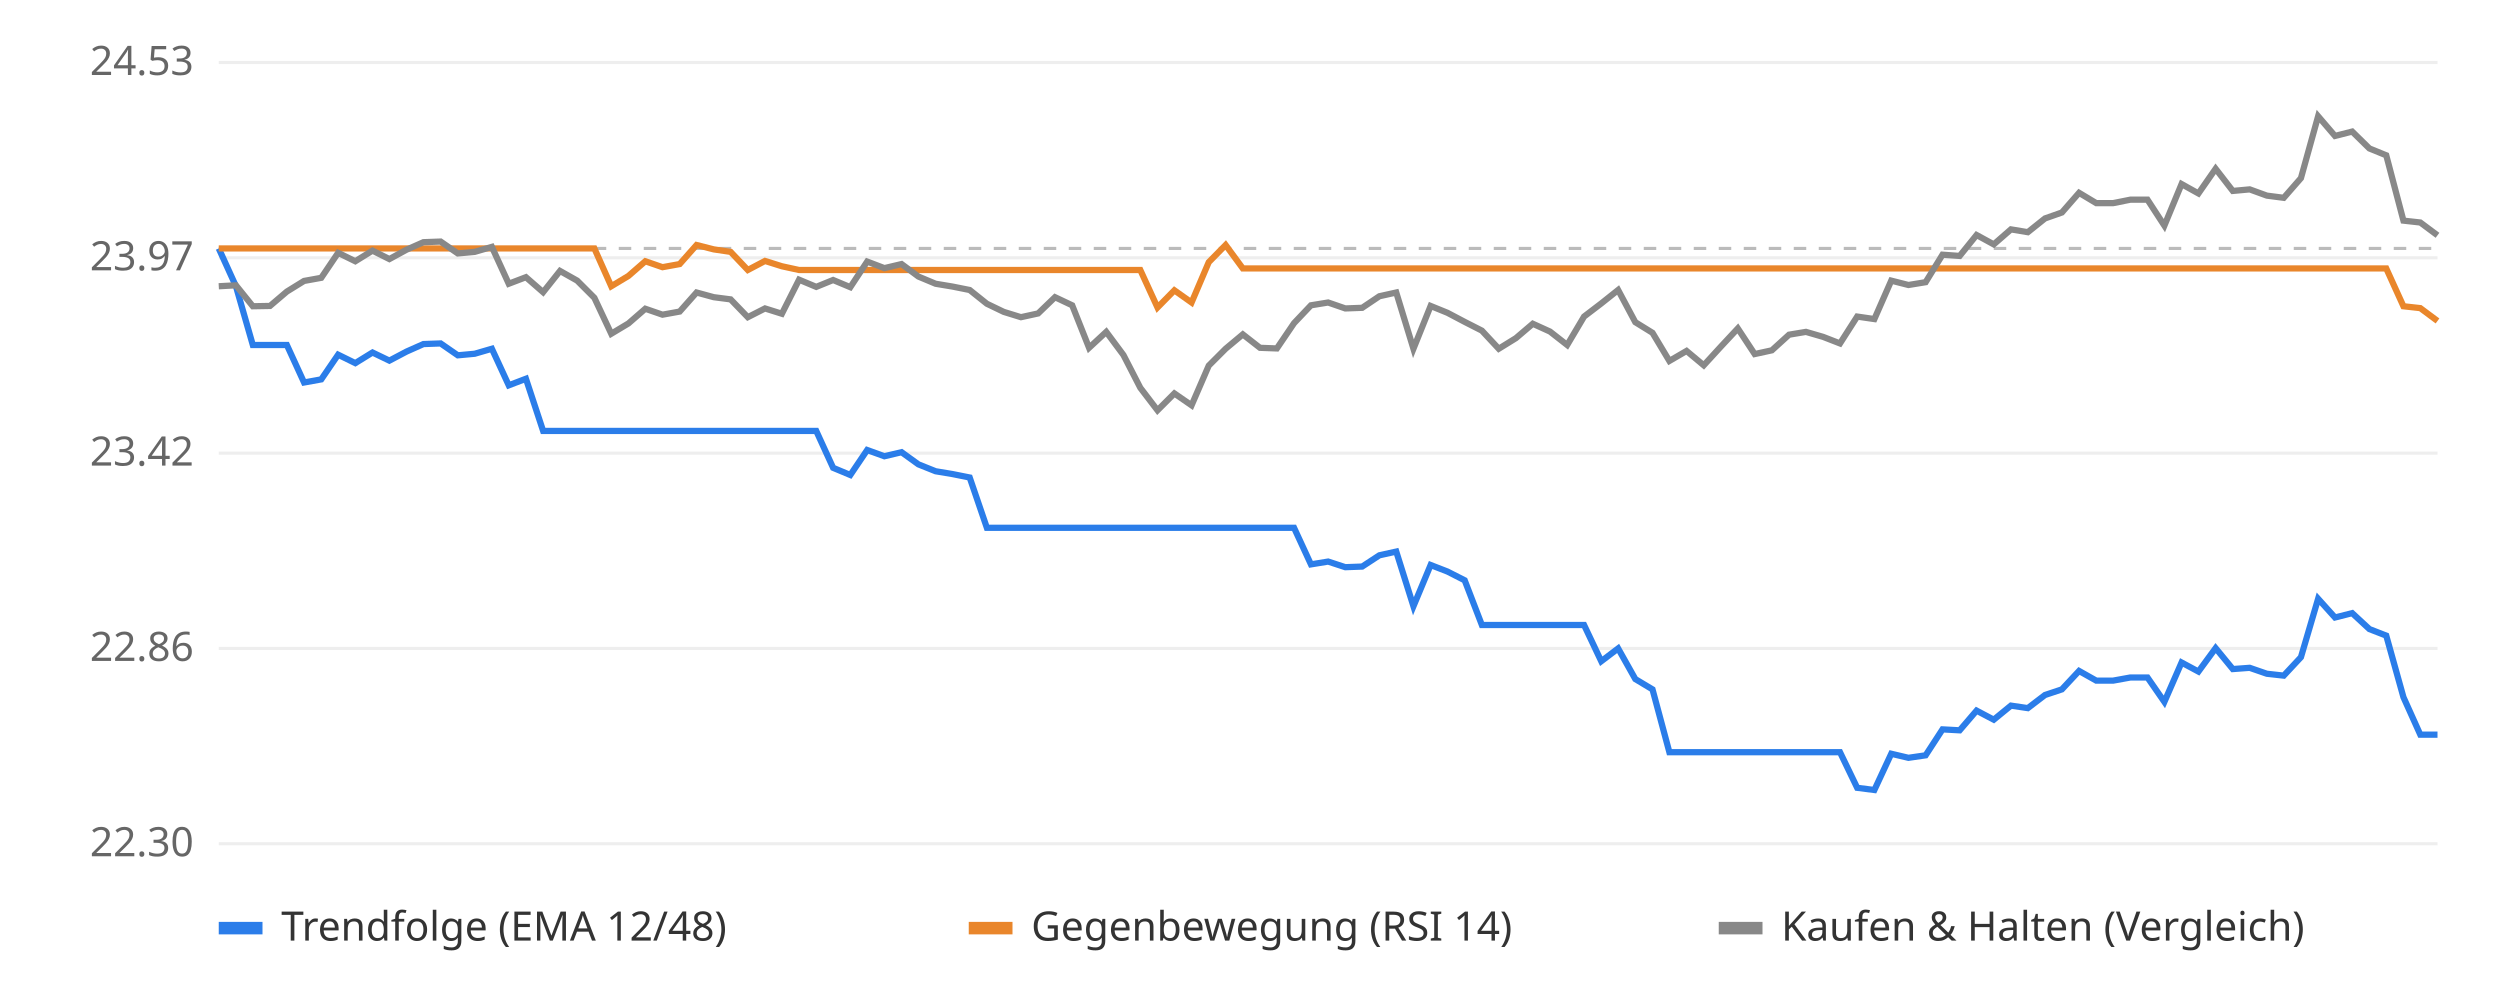
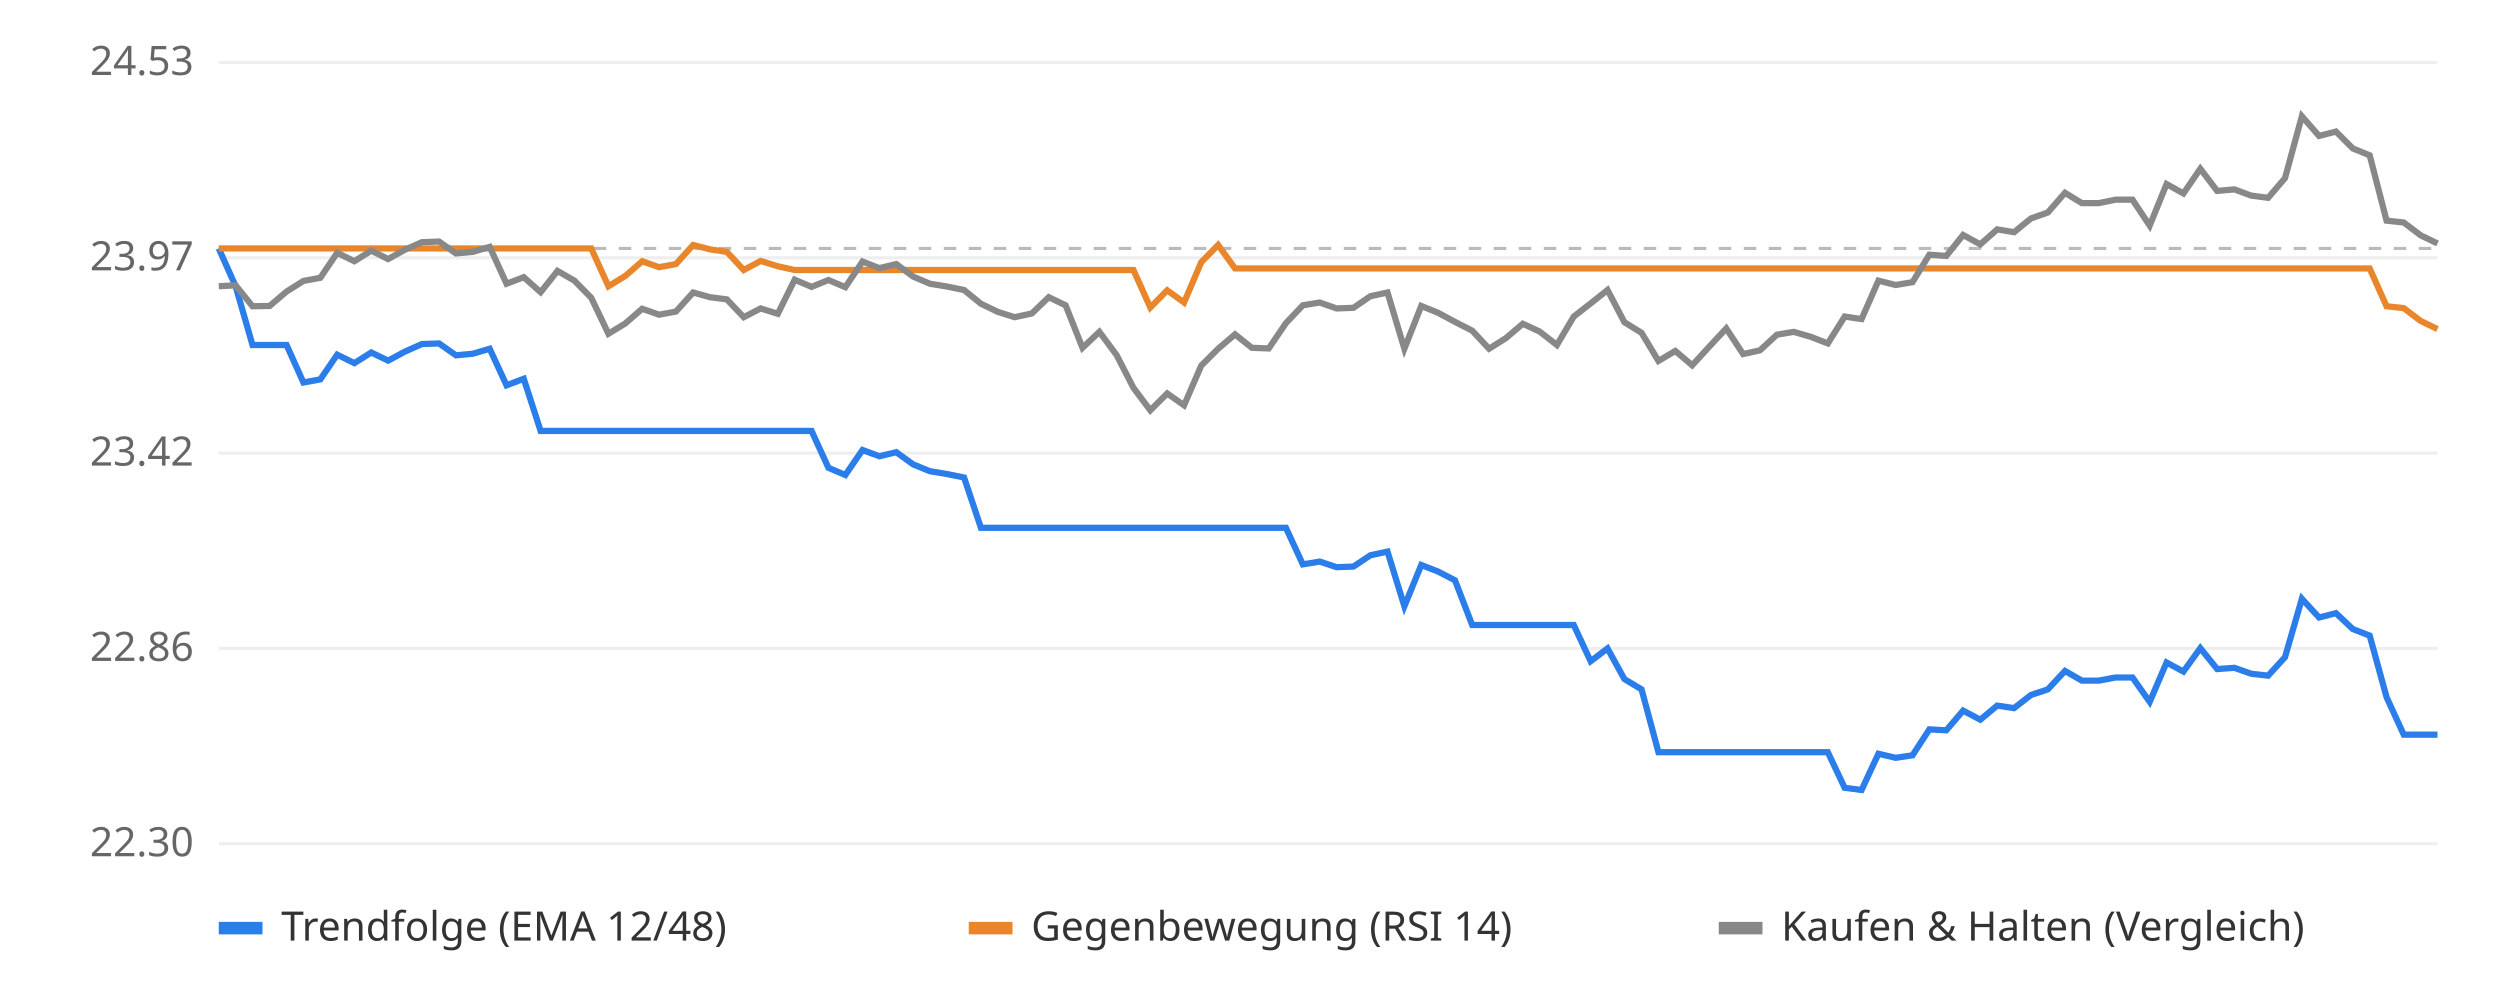
<svg xmlns="http://www.w3.org/2000/svg" viewBox="0 0 800 320" font-family="sans-serif" font-size="13">
  <rect width="800" height="320" fill="#ffffff" />
  <line x1="70" x2="780" y1="270.0" y2="270.0" stroke="#eeeeee" />
  <text x="62" y="274.0" text-anchor="end" fill="#666">22.30</text>
  <line x1="70" x2="780" y1="207.5" y2="207.5" stroke="#eeeeee" />
  <text x="62" y="211.5" text-anchor="end" fill="#666">22.86</text>
  <line x1="70" x2="780" y1="145.0" y2="145.0" stroke="#eeeeee" />
  <text x="62" y="149.0" text-anchor="end" fill="#666">23.42</text>
  <line x1="70" x2="780" y1="82.5" y2="82.5" stroke="#eeeeee" />
  <text x="62" y="86.5" text-anchor="end" fill="#666">23.97</text>
  <line x1="70" x2="780" y1="20.0" y2="20.0" stroke="#eeeeee" />
  <text x="62" y="24.0" text-anchor="end" fill="#666">24.53</text>
  <line x1="70" x2="780" y1="79.5" y2="79.5" stroke="#bbbbbb" stroke-dasharray="4 4" />
-   <polyline points="70.0,79.5 75.5,91.6 80.9,110.4 86.4,110.4 91.8,110.4 97.3,122.4 102.8,121.4 108.2,113.5 113.7,116.2 119.2,112.8 124.6,115.4 130.1,112.5 135.5,110.1 141.0,109.9 146.5,113.7 151.9,113.2 157.4,111.6 162.8,123.3 168.3,121.2 173.8,137.9 179.2,137.9 184.7,137.9 190.2,137.9 195.6,137.9 201.1,137.9 206.5,137.9 212.0,137.9 217.5,137.9 222.9,137.9 228.4,137.9 233.8,137.9 239.3,137.9 244.8,137.9 250.2,137.9 255.7,137.9 261.2,137.9 266.6,149.7 272.1,152.0 277.5,144.0 283.0,146.0 288.5,144.7 293.9,148.6 299.4,150.8 304.8,151.7 310.3,152.8 315.8,168.9 321.2,168.9 326.7,168.9 332.2,168.9 337.6,168.9 343.1,168.9 348.5,168.9 354.0,168.9 359.5,168.9 364.9,168.9 370.4,168.9 375.8,168.9 381.3,168.9 386.8,168.9 392.2,168.9 397.7,168.9 403.2,168.9 408.6,168.9 414.1,168.9 419.5,180.6 425.0,179.7 430.5,181.5 435.9,181.3 441.4,177.7 446.8,176.5 452.3,194.0 457.8,180.8 463.2,182.9 468.7,185.7 474.2,200.0 479.6,200.0 485.1,200.0 490.5,200.0 496.0,200.0 501.5,200.0 506.9,200.0 512.4,211.6 517.8,207.5 523.3,217.3 528.8,220.6 534.2,240.7 539.7,240.7 545.2,240.7 550.6,240.7 556.1,240.7 561.5,240.7 567.0,240.7 572.5,240.7 577.9,240.7 583.4,240.7 588.8,240.7 594.3,252.1 599.8,252.8 605.2,241.2 610.7,242.5 616.2,241.7 621.6,233.4 627.1,233.7 632.5,227.4 638.0,230.3 643.5,225.8 648.9,226.6 654.4,222.4 659.8,220.6 665.3,214.7 670.8,217.8 676.2,217.8 681.7,216.8 687.2,216.8 692.6,224.6 698.1,212.0 703.5,214.9 709.0,207.4 714.5,214.1 719.9,213.7 725.4,215.6 730.8,216.2 736.3,210.3 741.8,191.6 747.2,197.6 752.7,196.2 758.2,201.3 763.6,203.4 769.1,223.1 774.5,235.1 780.0,235.1" fill="none" stroke="#2b7de9" stroke-width="2" />
-   <polyline points="70.0,79.5 75.5,79.5 80.9,79.5 86.4,79.5 91.8,79.5 97.3,79.5 102.8,79.5 108.2,79.5 113.7,79.5 119.2,79.5 124.6,79.5 130.1,79.5 135.5,79.5 141.0,79.5 146.5,79.5 151.9,79.5 157.4,79.5 162.8,79.5 168.3,79.5 173.8,79.5 179.2,79.5 184.7,79.5 190.2,79.5 195.6,91.6 201.1,88.3 206.5,83.6 212.0,85.5 217.5,84.5 222.9,78.4 228.4,79.8 233.8,80.6 239.3,86.4 244.8,83.5 250.2,85.2 255.7,86.4 261.2,86.4 266.6,86.4 272.1,86.4 277.5,86.4 283.0,86.4 288.5,86.4 293.9,86.4 299.4,86.4 304.8,86.4 310.3,86.4 315.8,86.4 321.2,86.4 326.7,86.4 332.2,86.4 337.6,86.4 343.1,86.4 348.5,86.4 354.0,86.4 359.5,86.4 364.9,86.4 370.4,98.4 375.8,92.9 381.3,96.8 386.8,83.9 392.2,78.4 397.7,85.9 403.2,85.9 408.6,85.9 414.1,85.9 419.5,85.9 425.0,85.9 430.5,85.9 435.9,85.9 441.4,85.9 446.8,85.9 452.3,85.9 457.8,85.9 463.2,85.9 468.7,85.9 474.2,85.9 479.6,85.9 485.1,85.9 490.5,85.9 496.0,85.9 501.5,85.9 506.9,85.9 512.4,85.9 517.8,85.9 523.3,85.9 528.8,85.9 534.2,85.9 539.7,85.9 545.2,85.9 550.6,85.9 556.1,85.9 561.5,85.9 567.0,85.9 572.5,85.9 577.9,85.9 583.4,85.9 588.8,85.9 594.3,85.9 599.8,85.9 605.2,85.9 610.7,85.9 616.2,85.9 621.6,85.9 627.1,85.9 632.5,85.9 638.0,85.9 643.5,85.9 648.9,85.9 654.4,85.9 659.8,85.9 665.3,85.9 670.8,85.9 676.2,85.9 681.7,85.9 687.2,85.9 692.6,85.9 698.1,85.9 703.5,85.9 709.0,85.9 714.5,85.9 719.9,85.9 725.4,85.9 730.8,85.9 736.3,85.9 741.8,85.9 747.2,85.9 752.7,85.9 758.2,85.9 763.6,85.9 769.1,98.0 774.5,98.6 780.0,102.7" fill="none" stroke="#e9862b" stroke-width="2" />
-   <polyline points="70.0,91.6 75.5,91.3 80.9,98.0 86.4,97.9 91.8,93.3 97.3,89.9 102.8,88.9 108.2,80.9 113.7,83.6 119.2,80.2 124.6,82.9 130.1,79.9 135.5,77.5 141.0,77.3 146.5,81.1 151.9,80.6 157.4,79.0 162.8,90.8 168.3,88.7 173.8,93.5 179.2,86.7 184.7,89.8 190.2,95.3 195.6,106.8 201.1,103.5 206.5,98.8 212.0,100.7 217.5,99.7 222.9,93.6 228.4,95.1 233.8,95.8 239.3,101.5 244.8,98.7 250.2,100.4 255.7,89.5 261.2,91.8 266.6,89.6 272.1,91.9 277.5,83.7 283.0,85.8 288.5,84.5 293.9,88.5 299.4,90.8 304.8,91.7 310.3,92.8 315.8,97.2 321.2,99.8 326.7,101.5 332.2,100.3 337.6,95.1 343.1,97.7 348.5,111.3 354.0,106.2 359.5,113.6 364.9,124.1 370.4,131.3 375.8,125.9 381.3,129.7 386.8,117.0 392.2,111.6 397.7,107.0 403.2,111.3 408.6,111.5 414.1,103.4 419.5,97.7 425.0,96.8 430.5,98.7 435.9,98.5 441.4,94.8 446.8,93.6 452.3,111.6 457.8,97.9 463.2,100.1 468.7,103.0 474.2,105.8 479.6,111.6 485.1,108.2 490.5,103.6 496.0,106.1 501.5,110.4 506.9,101.3 512.4,97.1 517.8,92.8 523.3,103.1 528.8,106.5 534.2,115.5 539.7,112.3 545.2,116.9 550.6,111.0 556.1,105.1 561.5,113.3 567.0,112.1 572.5,107.1 577.9,106.2 583.4,107.8 588.8,109.9 594.3,101.3 599.8,102.1 605.2,89.8 610.7,91.2 616.2,90.3 621.6,81.5 627.1,81.9 632.5,75.2 638.0,78.2 643.5,73.4 648.9,74.3 654.4,69.9 659.8,68.0 665.3,61.7 670.8,65.0 676.2,65.0 681.7,63.9 687.2,63.9 692.6,72.2 698.1,58.9 703.5,61.9 709.0,54.0 714.5,61.1 719.9,60.6 725.4,62.6 730.8,63.3 736.3,57.0 741.8,37.2 747.2,43.5 752.7,42.1 758.2,47.5 763.6,49.7 769.1,70.6 774.5,71.2 780.0,75.3" fill="none" stroke="#888888" stroke-width="2" />
+   <polyline points="70.0,79.5 75.4,91.6 80.8,110.4 86.3,110.4 91.7,110.4 97.1,122.4 102.5,121.4 107.9,113.5 113.4,116.2 118.8,112.8 124.2,115.4 129.6,112.5 135.0,110.1 140.5,109.9 145.9,113.7 151.3,113.2 156.7,111.6 162.1,123.3 167.6,121.2 173.0,137.9 178.4,137.9 183.8,137.9 189.2,137.9 194.7,137.9 200.1,137.9 205.5,137.9 210.9,137.9 216.3,137.9 221.8,137.9 227.2,137.9 232.6,137.9 238.0,137.9 243.4,137.9 248.9,137.9 254.3,137.9 259.7,137.9 265.1,149.7 270.5,152.0 276.0,144.0 281.4,146.0 286.8,144.7 292.2,148.6 297.6,150.8 303.1,151.7 308.5,152.8 313.9,168.9 319.3,168.9 324.7,168.9 330.2,168.9 335.6,168.9 341.0,168.9 346.4,168.9 351.8,168.9 357.3,168.9 362.7,168.9 368.1,168.9 373.5,168.9 378.9,168.9 384.4,168.9 389.8,168.9 395.2,168.9 400.6,168.9 406.0,168.9 411.5,168.9 416.9,180.6 422.3,179.7 427.7,181.5 433.1,181.3 438.5,177.7 444.0,176.5 449.4,194.0 454.8,180.8 460.2,182.9 465.6,185.7 471.1,200.0 476.5,200.0 481.9,200.0 487.3,200.0 492.7,200.0 498.2,200.0 503.6,200.0 509.0,211.6 514.4,207.5 519.8,217.3 525.3,220.6 530.7,240.7 536.1,240.7 541.5,240.7 546.9,240.7 552.4,240.7 557.8,240.7 563.2,240.7 568.6,240.7 574.0,240.7 579.5,240.7 584.9,240.7 590.3,252.1 595.7,252.8 601.1,241.2 606.6,242.5 612.0,241.7 617.4,233.4 622.8,233.7 628.2,227.4 633.7,230.3 639.1,225.8 644.5,226.6 649.9,222.4 655.3,220.6 660.8,214.7 666.2,217.8 671.6,217.8 677.0,216.8 682.4,216.8 687.9,224.6 693.3,212.0 698.7,214.9 704.1,207.4 709.5,214.1 715.0,213.7 720.4,215.6 725.8,216.2 731.2,210.3 736.6,191.6 742.1,197.6 747.5,196.2 752.9,201.3 758.3,203.4 763.7,223.1 769.2,235.1 774.6,235.1 780.0,235.1" fill="none" stroke="#2b7de9" stroke-width="2" />
+   <polyline points="70.0,79.5 75.4,79.5 80.8,79.5 86.3,79.5 91.7,79.5 97.1,79.5 102.5,79.5 107.9,79.5 113.4,79.5 118.8,79.5 124.2,79.5 129.6,79.5 135.0,79.5 140.5,79.5 145.9,79.5 151.3,79.5 156.7,79.5 162.1,79.5 167.6,79.5 173.0,79.5 178.4,79.5 183.8,79.5 189.2,79.5 194.7,91.6 200.1,88.3 205.5,83.6 210.9,85.5 216.3,84.5 221.8,78.4 227.2,79.8 232.6,80.6 238.0,86.4 243.4,83.5 248.9,85.2 254.3,86.4 259.7,86.4 265.1,86.4 270.5,86.4 276.0,86.4 281.4,86.4 286.8,86.4 292.2,86.4 297.6,86.4 303.1,86.4 308.5,86.4 313.9,86.4 319.3,86.4 324.7,86.4 330.2,86.4 335.6,86.4 341.0,86.4 346.4,86.4 351.8,86.4 357.3,86.4 362.7,86.4 368.1,98.4 373.5,92.9 378.9,96.8 384.4,83.9 389.8,78.4 395.2,85.9 400.6,85.9 406.0,85.9 411.5,85.9 416.9,85.9 422.3,85.9 427.7,85.9 433.1,85.9 438.5,85.9 444.0,85.9 449.4,85.9 454.8,85.9 460.2,85.9 465.6,85.9 471.1,85.9 476.5,85.9 481.9,85.9 487.3,85.9 492.7,85.9 498.2,85.9 503.6,85.9 509.0,85.9 514.4,85.9 519.8,85.9 525.3,85.9 530.7,85.9 536.1,85.9 541.5,85.9 546.9,85.9 552.4,85.9 557.8,85.9 563.2,85.9 568.6,85.9 574.0,85.9 579.5,85.9 584.9,85.9 590.3,85.9 595.7,85.9 601.1,85.9 606.6,85.9 612.0,85.9 617.4,85.9 622.8,85.9 628.2,85.9 633.7,85.9 639.1,85.9 644.5,85.9 649.9,85.9 655.3,85.9 660.8,85.9 666.2,85.9 671.6,85.9 677.0,85.9 682.4,85.9 687.9,85.9 693.3,85.9 698.7,85.9 704.1,85.9 709.5,85.9 715.0,85.9 720.4,85.9 725.8,85.9 731.2,85.9 736.6,85.9 742.1,85.9 747.5,85.9 752.9,85.9 758.3,85.9 763.7,98.0 769.2,98.6 774.6,102.7 780.0,105.3" fill="none" stroke="#e9862b" stroke-width="2" />
+   <polyline points="70.0,91.6 75.4,91.3 80.8,98.0 86.3,97.9 91.7,93.3 97.1,89.9 102.5,88.9 107.9,80.9 113.4,83.6 118.8,80.2 124.2,82.9 129.6,79.9 135.0,77.5 140.5,77.3 145.9,81.1 151.3,80.6 156.7,79.0 162.1,90.8 167.6,88.7 173.0,93.5 178.4,86.7 183.8,89.8 189.2,95.3 194.7,106.8 200.1,103.5 205.5,98.8 210.9,100.7 216.3,99.7 221.8,93.6 227.2,95.1 232.6,95.8 238.0,101.5 243.4,98.7 248.9,100.4 254.3,89.5 259.7,91.8 265.1,89.6 270.5,91.9 276.0,83.7 281.4,85.8 286.8,84.5 292.2,88.5 297.6,90.8 303.1,91.7 308.5,92.8 313.9,97.2 319.3,99.8 324.7,101.5 330.2,100.3 335.6,95.1 341.0,97.7 346.4,111.3 351.8,106.2 357.3,113.6 362.7,124.1 368.1,131.3 373.5,125.9 378.9,129.7 384.4,117.0 389.8,111.6 395.2,107.0 400.6,111.3 406.0,111.5 411.5,103.4 416.9,97.7 422.3,96.8 427.7,98.7 433.1,98.5 438.5,94.8 444.0,93.6 449.4,111.6 454.8,97.9 460.2,100.1 465.6,103.0 471.1,105.8 476.5,111.6 481.9,108.2 487.3,103.6 492.7,106.1 498.2,110.4 503.6,101.3 509.0,97.1 514.4,92.8 519.8,103.1 525.3,106.5 530.7,115.5 536.1,112.3 541.5,116.9 546.9,111.0 552.4,105.1 557.8,113.3 563.2,112.1 568.6,107.1 574.0,106.2 579.5,107.8 584.9,109.9 590.3,101.3 595.7,102.1 601.1,89.8 606.6,91.2 612.0,90.3 617.4,81.5 622.8,81.9 628.2,75.2 633.7,78.2 639.1,73.4 644.5,74.3 649.9,69.9 655.3,68.0 660.8,61.7 666.2,65.0 671.6,65.0 677.0,63.9 682.4,63.9 687.9,72.2 693.3,58.9 698.7,61.9 704.1,54.0 709.5,61.1 715.0,60.6 720.4,62.6 725.8,63.3 731.2,57.0 736.6,37.2 742.1,43.5 747.5,42.1 752.9,47.5 758.3,49.7 763.7,70.6 769.2,71.2 774.6,75.3 780.0,77.9" fill="none" stroke="#888888" stroke-width="2" />
  <rect x="70" y="295" width="14" height="4" fill="#2b7de9" />
  <text x="90" y="301" fill="#333">Trendfolge (EMA 12/48)</text>
  <rect x="310" y="295" width="14" height="4" fill="#e9862b" />
  <text x="330" y="301" fill="#333">Gegenbewegung (RSI 14)</text>
  <rect x="550" y="295" width="14" height="4" fill="#888888" />
  <text x="570" y="301" fill="#333">Kaufen &amp; Halten (Vergleich)</text>
</svg>
